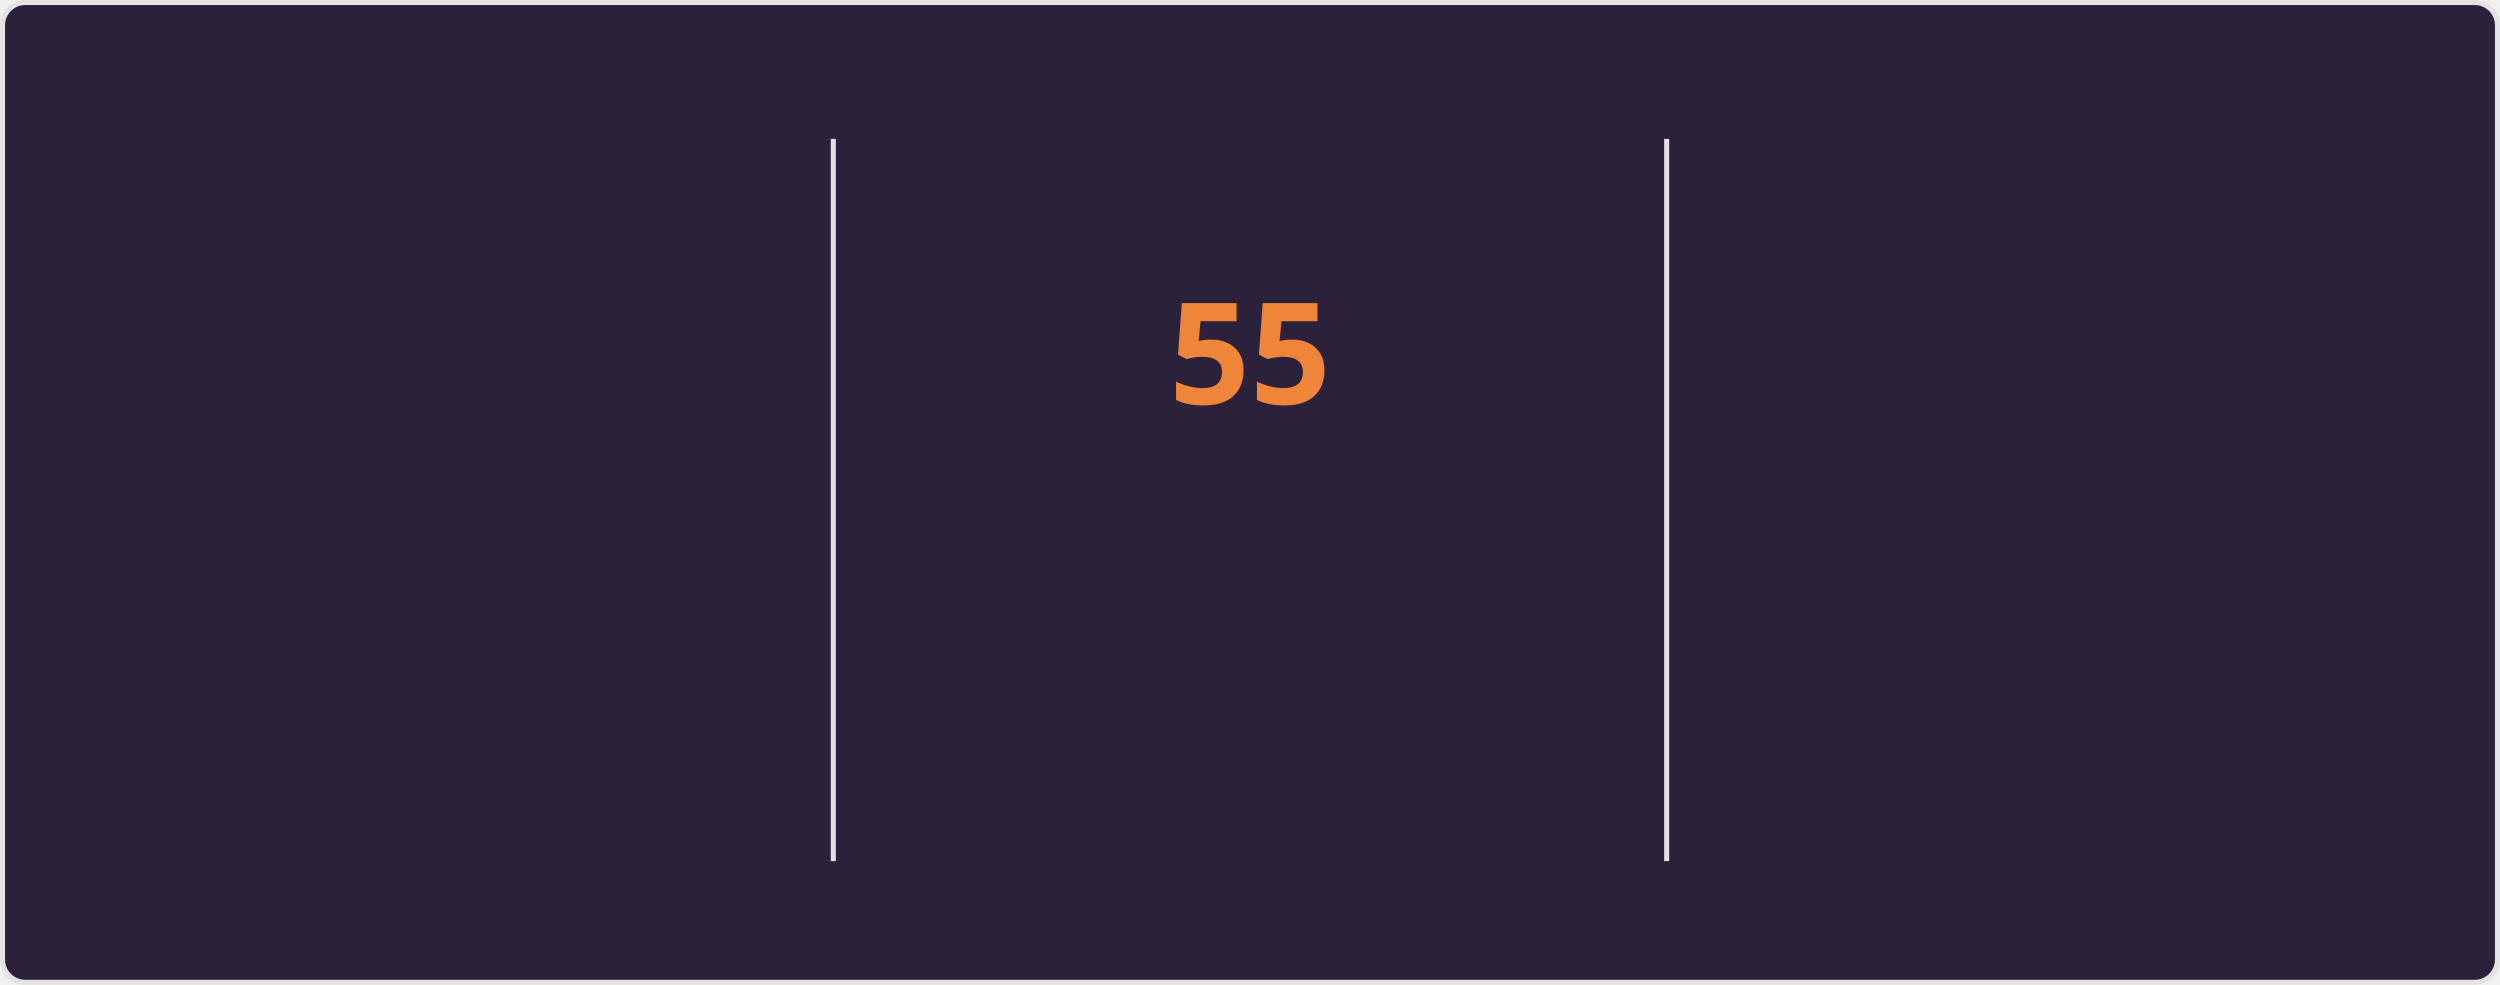
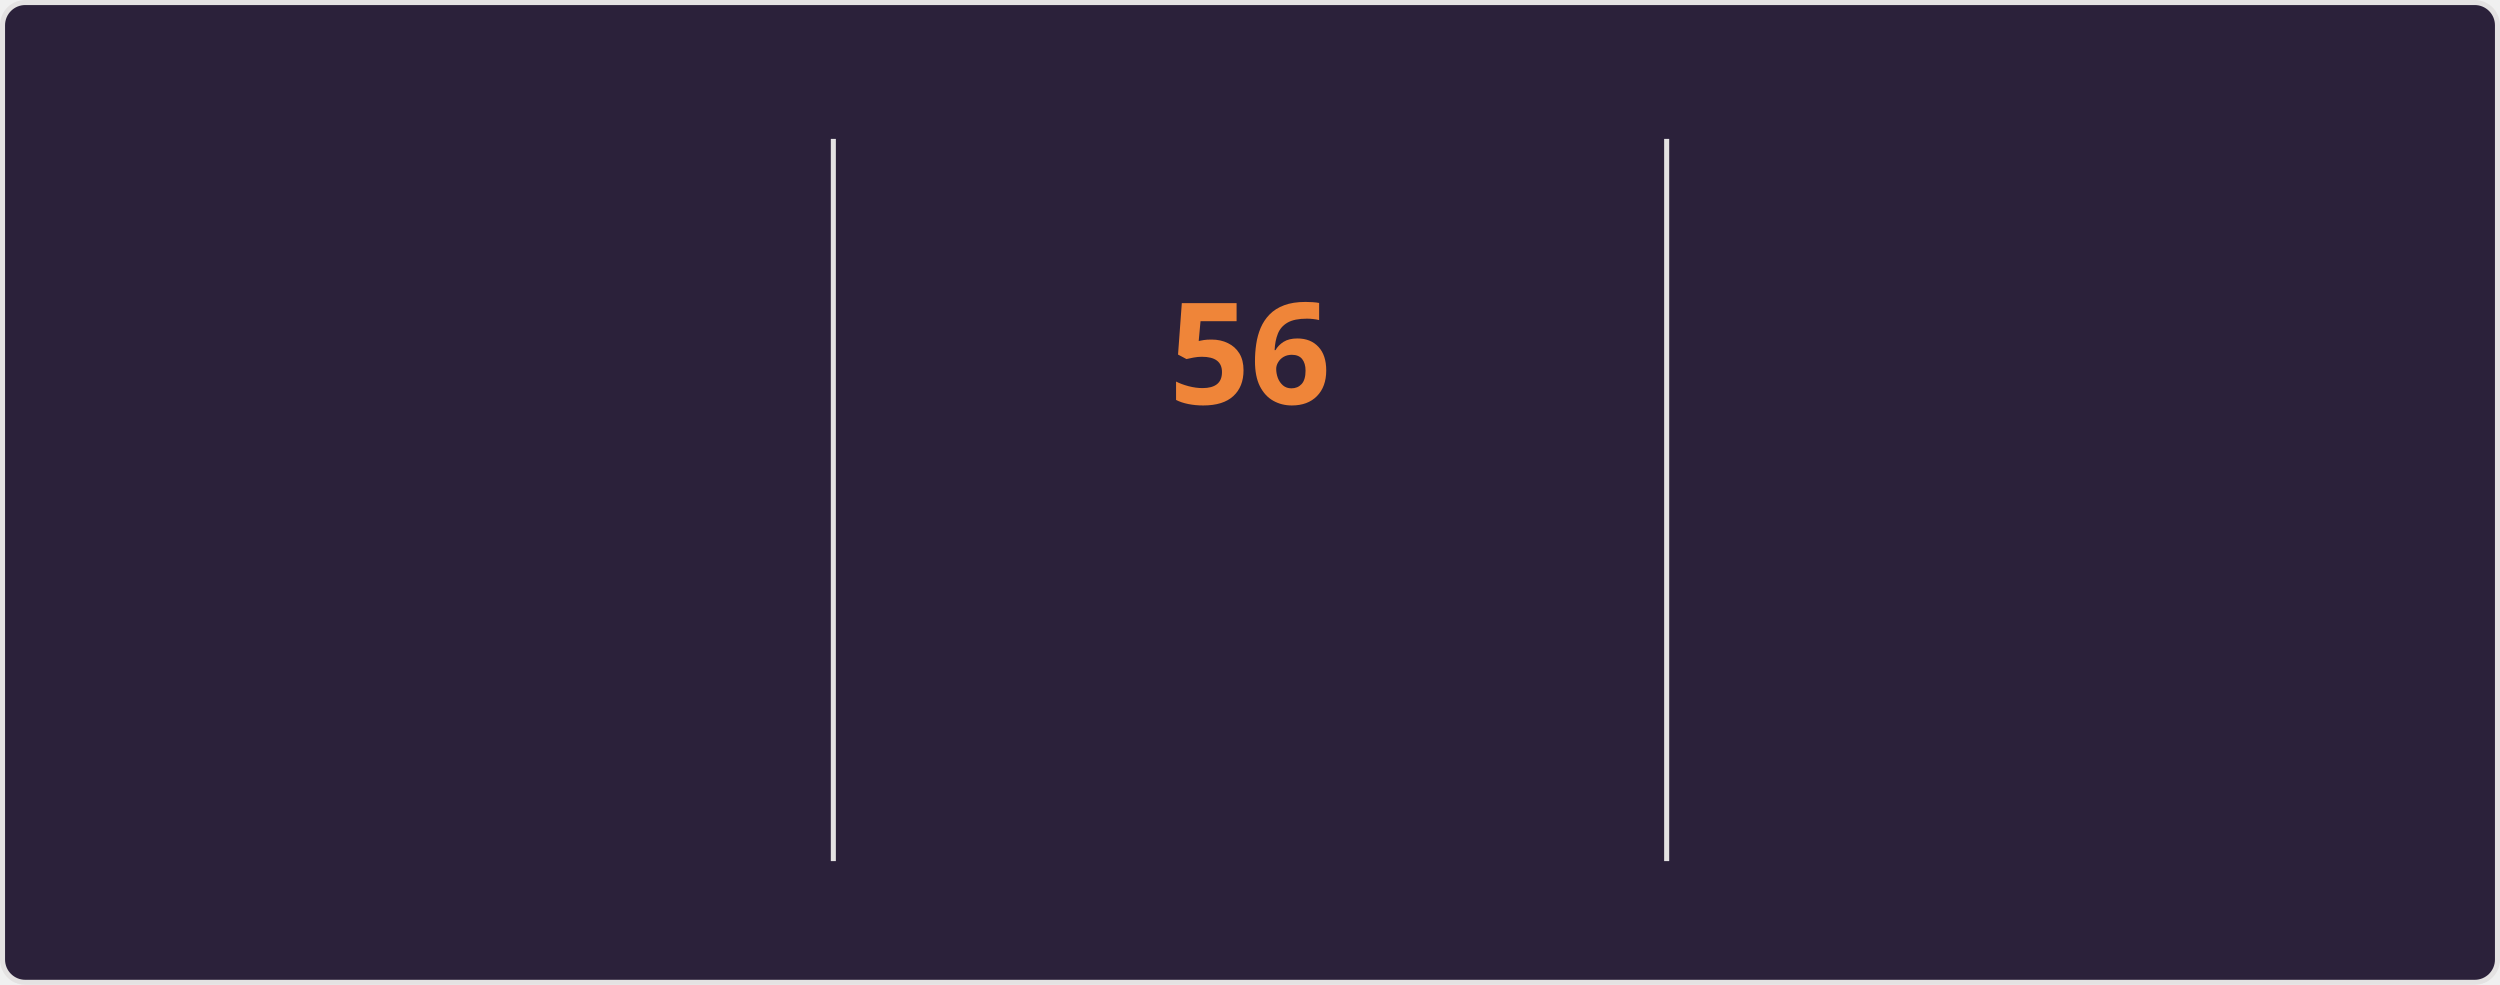
<svg xmlns="http://www.w3.org/2000/svg" style="isolation: isolate" viewBox="0 0 495 195" width="495px" height="195px" direction="ltr">
  <style>
    @keyframes currstreak {
      0% { font-size: 3px; opacity: 0.2; }
      80% { font-size: 34px; opacity: 1; }
      100% { font-size: 28px; opacity: 1; }
    }
    @keyframes fadein {
      0% { opacity: 0; }
      100% { opacity: 1; }
    }
    .big-number {
      font-family: "Segoe UI", Ubuntu, sans-serif;
      font-weight: 700;
      font-size: 28px;
      fill: #e2e9ec;
    }
    .label {
      font-family: "Segoe UI", Ubuntu, sans-serif;
      font-weight: 400;
      font-size: 14px;
      fill: #e2e9ec;
    }
    .range-text {
      font-family: "Segoe UI", Ubuntu, sans-serif;
      font-weight: 400;
      font-size: 12px;
      fill: #e2e9ec;
    }
    .current-streak-num {
      font-family: "Segoe UI", Ubuntu, sans-serif;
      font-weight: 700;
      font-size: 28px;
      fill: #ef8539;
    }</style>
  <defs>
    <clipPath id="outer_rectangle">
      <rect width="495" height="195" rx="4.5" />
    </clipPath>
    <mask id="mask_out_ring_behind_fire">
      <rect width="495" height="195" fill="white" />
      <ellipse id="mask-ellipse" cx="247.5" cy="32" rx="13" ry="18" fill="black" />
    </mask>
  </defs>
  <g clip-path="url(#outer_rectangle)">
    <g style="isolation: isolate">
      <rect fill="#2b213a" rx="4.5" x="0.5" y="0.5" width="494" height="194" stroke="#e4e2e2" />
    </g>
    <g style="isolation: isolate">
      <line x1="165" y1="28" x2="165" y2="170" vector-effect="non-scaling-stroke" stroke-width="1" stroke="#e4e2e2" stroke-linejoin="miter" stroke-linecap="square" stroke-miterlimit="3" />
      <line x1="330" y1="28" x2="330" y2="170" vector-effect="non-scaling-stroke" stroke-width="1" stroke="#e4e2e2" stroke-linejoin="miter" stroke-linecap="square" stroke-miterlimit="3" />
    </g>
    <g style="isolation: isolate">
      <g transform="translate(82.5, 48)">
        <text x="0" y="32" stroke-width="0" text-anchor="middle" class="big-number" style="opacity: 0; animation: fadein 0.5s linear forwards 0.6s">
-             4.2K
+             4.3K
          </text>
      </g>
      <g transform="translate(82.5, 84)">
        <text x="0" y="32" stroke-width="0" text-anchor="middle" class="label" style="opacity: 0; animation: fadein 0.5s linear forwards 0.7s">
            Total Contributions
          </text>
      </g>
      <g transform="translate(82.5, 114)">
        <text x="0" y="32" stroke-width="0" text-anchor="middle" class="range-text" style="opacity: 0; animation: fadein 0.5s linear forwards 0.8s">
            Nov 9 - Present
          </text>
      </g>
    </g>
    <g style="isolation: isolate">
      <g mask="url(#mask_out_ring_behind_fire)">
        <circle cx="247.5" cy="71" r="40" fill="none" stroke="#e2e9ec" stroke-width="5" style="opacity: 0; animation: fadein 0.5s linear forwards 0.4s" />
      </g>
      <g transform="translate(247.5, 19.5)" stroke-opacity="0" style="opacity: 0; animation: fadein 0.5s linear forwards 0.6s">
        <path d="M -12 -0.5 L 15 -0.5 L 15 23.5 L -12 23.5 L -12 -0.5 Z" fill="none" />
        <path d="M 1.5 0.67 C 1.5 0.67 2.24 3.32 2.24 5.47 C 2.24 7.53 0.89 9.2 -1.17 9.2 C -3.23 9.2 -4.79 7.53 -4.79 5.47 L -4.76 5.11 C -6.78 7.51 -8 10.62 -8 13.99 C -8 18.41 -4.42 22 0 22 C 4.42 22 8 18.41 8 13.99 C 8 8.6 5.41 3.79 1.5 0.67 Z M -0.29 19 C -2.07 19 -3.51 17.6 -3.51 15.86 C -3.51 14.24 -2.46 13.1 -0.7 12.74 C 1.07 12.38 2.9 11.53 3.92 10.16 C 4.31 11.45 4.51 12.81 4.51 14.2 C 4.51 16.85 2.36 19 -0.29 19 Z" fill="#e2e9ec" stroke-opacity="0" />
      </g>
      <g transform="translate(247.5, 48)">
        <text x="0" y="32" stroke-width="0" text-anchor="middle" class="current-streak-num" style="animation: currstreak 0.6s linear forwards">
-             55
+             56
          </text>
      </g>
      <g transform="translate(247.5, 108)">
        <text x="0" y="32" stroke-width="0" text-anchor="middle" class="label" style="opacity: 0; animation: fadein 0.5s linear forwards 0.9s">
            Current Streak
          </text>
      </g>
      <g transform="translate(247.5, 145)">
        <text x="0" y="21" stroke-width="0" text-anchor="middle" class="range-text" style="opacity: 0; animation: fadein 0.5s linear forwards 0.9s">
-             Sep 16 - Nov 9
+             Sep 16 - Nov 10
          </text>
      </g>
    </g>
    <g style="isolation: isolate">
      <g transform="translate(412.5, 48)">
        <text x="0" y="32" stroke-width="0" text-anchor="middle" class="big-number" style="opacity: 0; animation: fadein 0.5s linear forwards 1.2s">
-             55
+             56
          </text>
      </g>
      <g transform="translate(412.5, 84)">
        <text x="0" y="32" stroke-width="0" text-anchor="middle" class="label" style="opacity: 0; animation: fadein 0.5s linear forwards 1.3s">
            Longest Streak
          </text>
      </g>
      <g transform="translate(412.5, 114)">
        <text x="0" y="32" stroke-width="0" text-anchor="middle" class="range-text" style="opacity: 0; animation: fadein 0.5s linear forwards 1.4s">
-             Sep 16 - Nov 9
+             Sep 16 - Nov 10
          </text>
      </g>
    </g>
  </g>
</svg>
